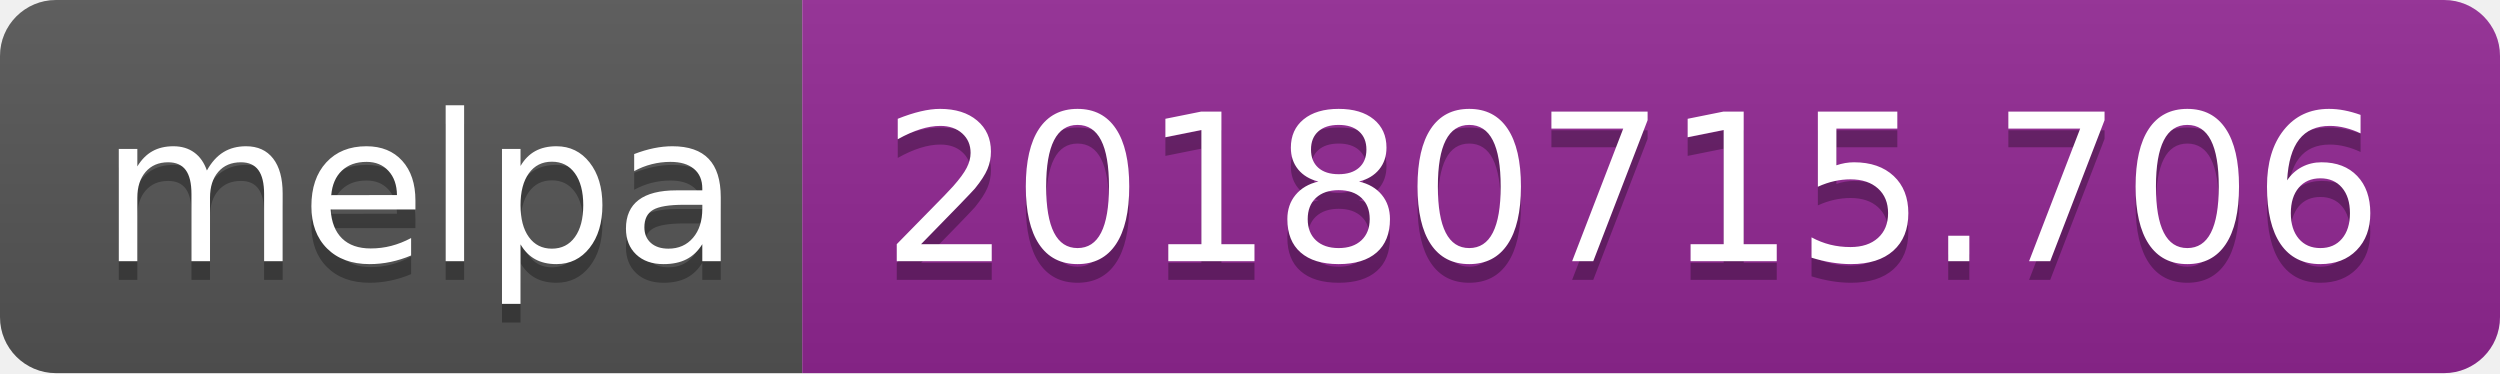
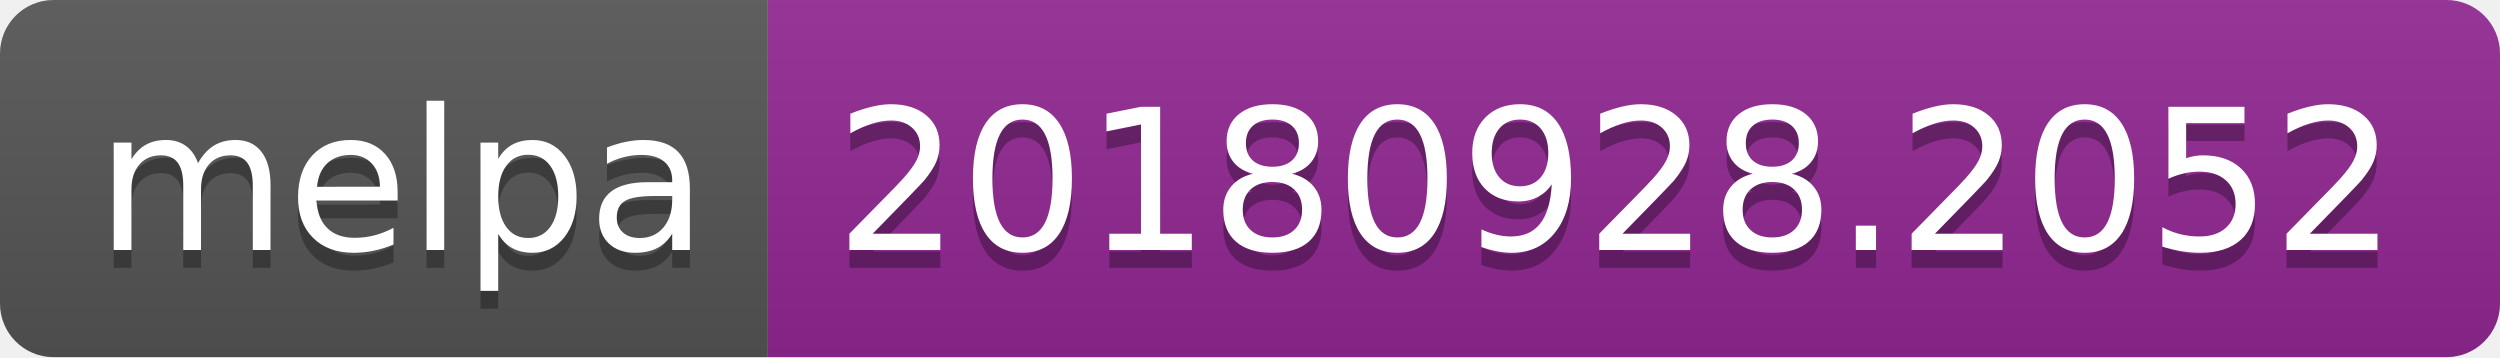
- <svg xmlns="http://www.w3.org/2000/svg" width="134" height="20">
+ <svg xmlns="http://www.w3.org/2000/svg" width="140" height="20">
  <linearGradient id="b" x2="0" y2="100%">
    <stop offset="0" stop-color="#bbb" stop-opacity=".1" />
    <stop offset="1" stop-opacity=".1" />
  </linearGradient>
  <clipPath id="a">
-     <rect width="134" height="20" rx="3" fill="#fff" />
+     <rect width="140" height="20" rx="3" fill="#fff" />
  </clipPath>
  <g clip-path="url(#a)">
    <path fill="#555" d="M0 0h43v20H0z" />
-     <path fill="#922793" d="M43 0h91v20H43z" />
-     <path fill="url(#b)" d="M0 0h134v20H0z" />
+     <path fill="#922793" d="M43 0h97v20H43z" />
+     <path fill="url(#b)" d="M0 0h140v20H0z" />
  </g>
  <g fill="#fff" text-anchor="middle" font-family="DejaVu Sans,Verdana,Geneva,sans-serif" font-size="110">
    <text x="225" y="150" fill="#010101" fill-opacity=".3" transform="scale(.1)" textLength="330">melpa</text>
    <text x="225" y="140" transform="scale(.1)" textLength="330">melpa</text>
-     <text x="875" y="150" fill="#010101" fill-opacity=".3" transform="scale(.1)" textLength="810">20180715.706</text>
-     <text x="875" y="140" transform="scale(.1)" textLength="810">20180715.706</text>
+     <text x="905" y="150" fill="#010101" fill-opacity=".3" transform="scale(.1)" textLength="870">20180928.2052</text>
+     <text x="905" y="140" transform="scale(.1)" textLength="870">20180928.2052</text>
  </g>
</svg>
